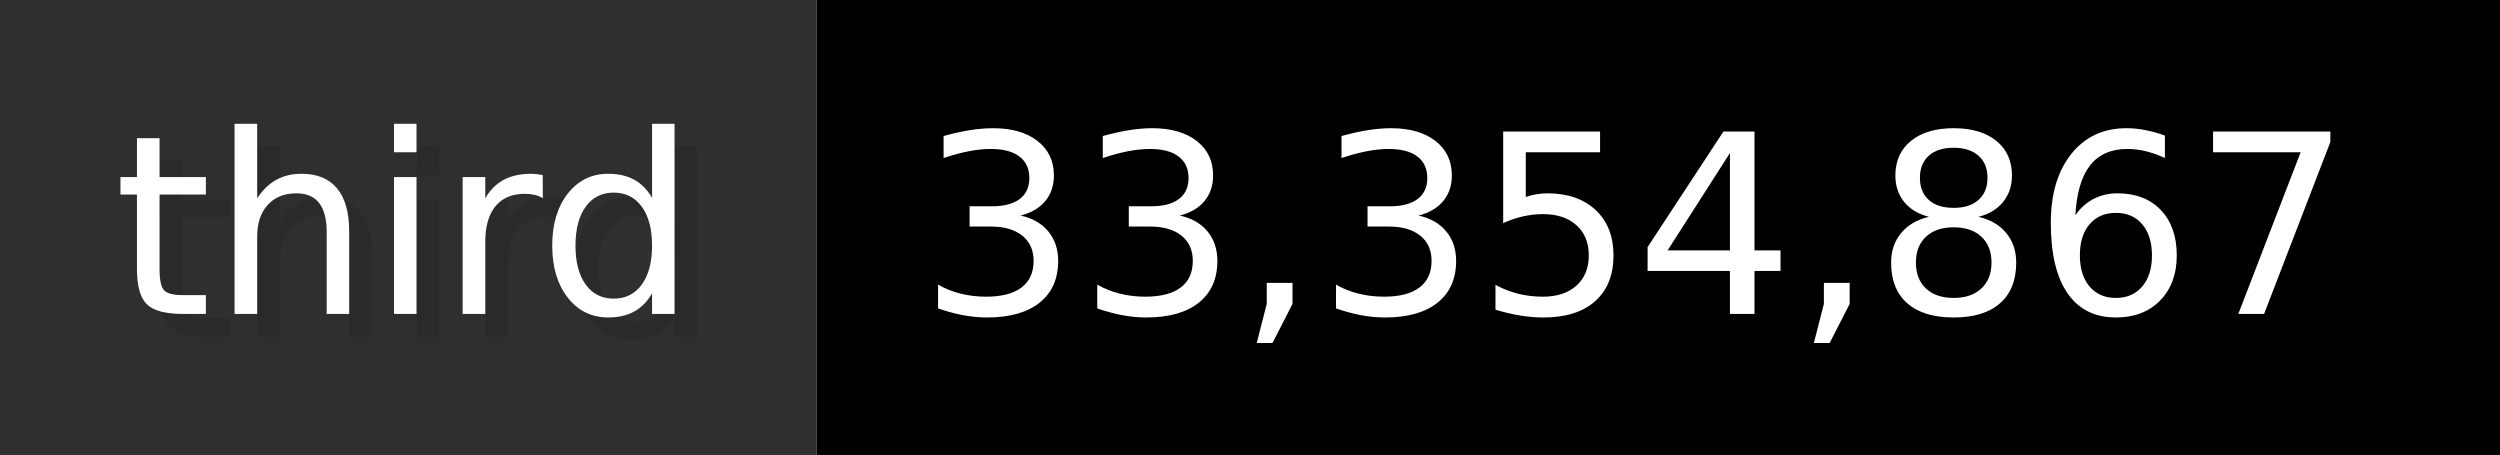
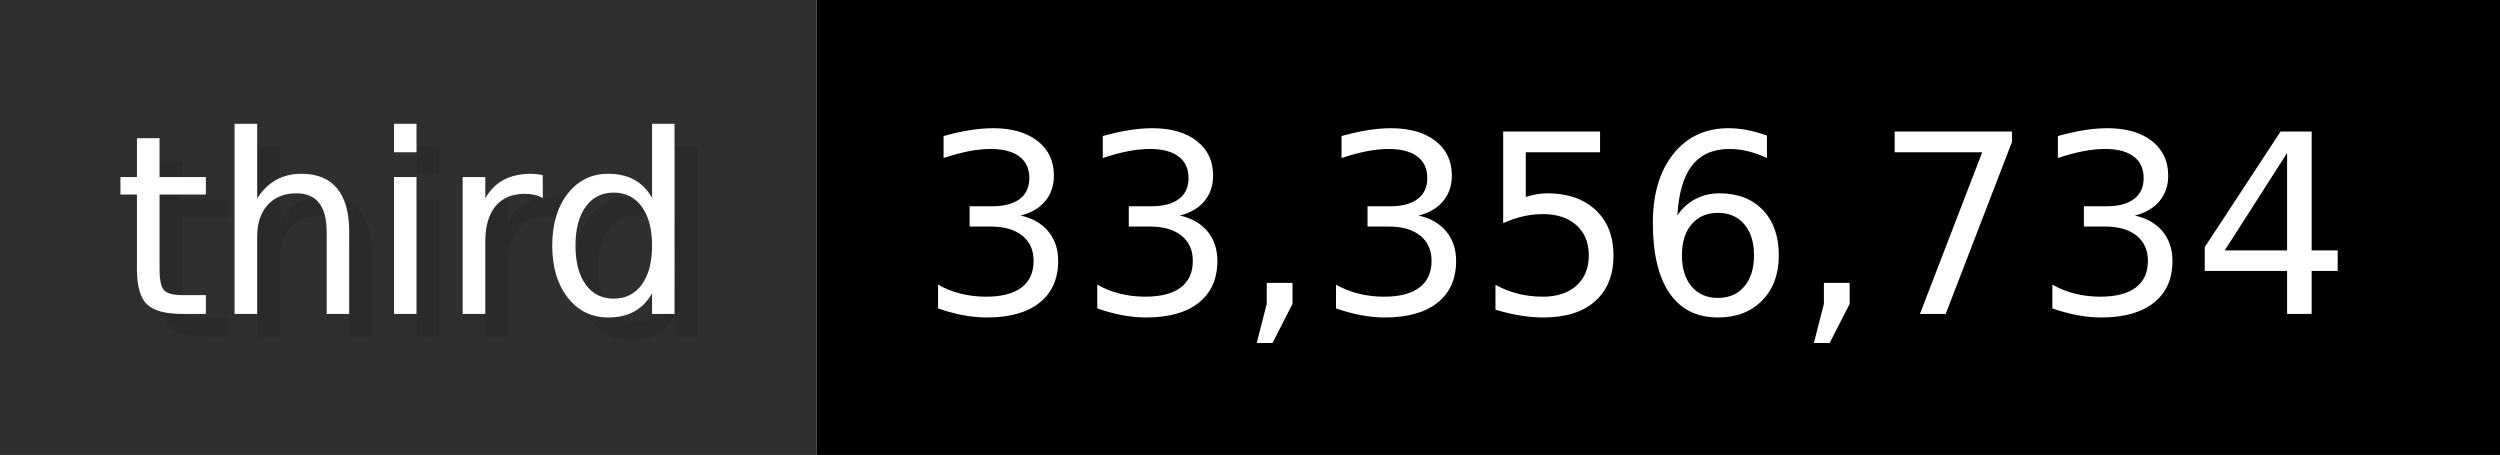
- <svg xmlns="http://www.w3.org/2000/svg" width="109.9" height="20" viewBox="0 0 1099 200" role="img" aria-label="third: 33,354,867">
+ <svg xmlns="http://www.w3.org/2000/svg" width="109.9" height="20" viewBox="0 0 1099 200" role="img" aria-label="third: 33,356,734">
  <g>
    <rect fill="#2F2F2F" width="359" height="200" />
    <rect fill="#" x="359" width="740" height="200" />
  </g>
  <g aria-hidden="true" fill="#fff" text-anchor="start" font-family="Verdana,DejaVu Sans,sans-serif" font-size="110">
    <text x="60" y="148" textLength="259" fill="#000" opacity="0.1">third</text>
    <text x="50" y="138" textLength="259">third</text>
-     <text x="414" y="148" textLength="640" fill="#000" opacity="0.1">33,354,867</text>
-     <text x="404" y="138" textLength="640">33,354,867</text>
+     <text x="414" y="148" textLength="640" fill="#000" opacity="0.1">33,356,734</text>
+     <text x="404" y="138" textLength="640">33,356,734</text>
  </g>
</svg>
